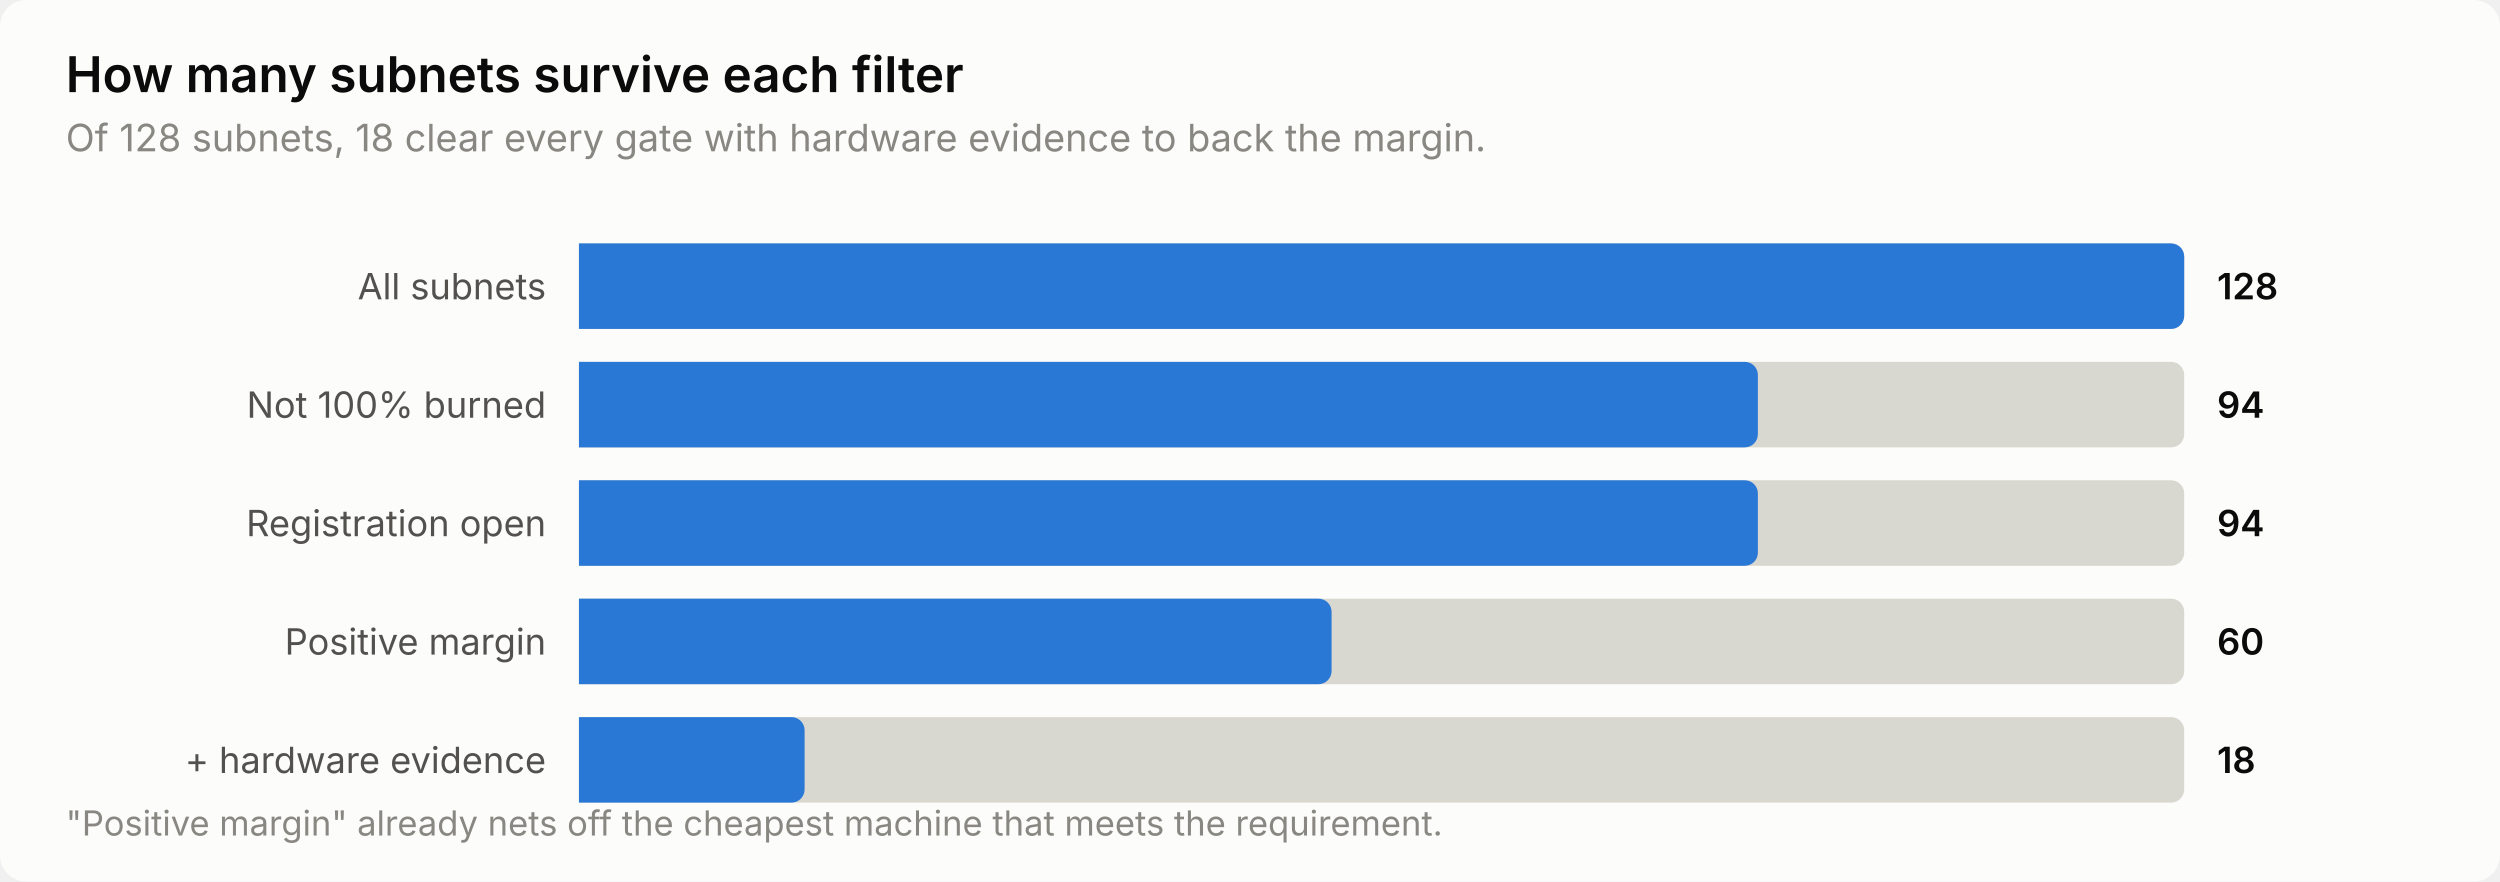
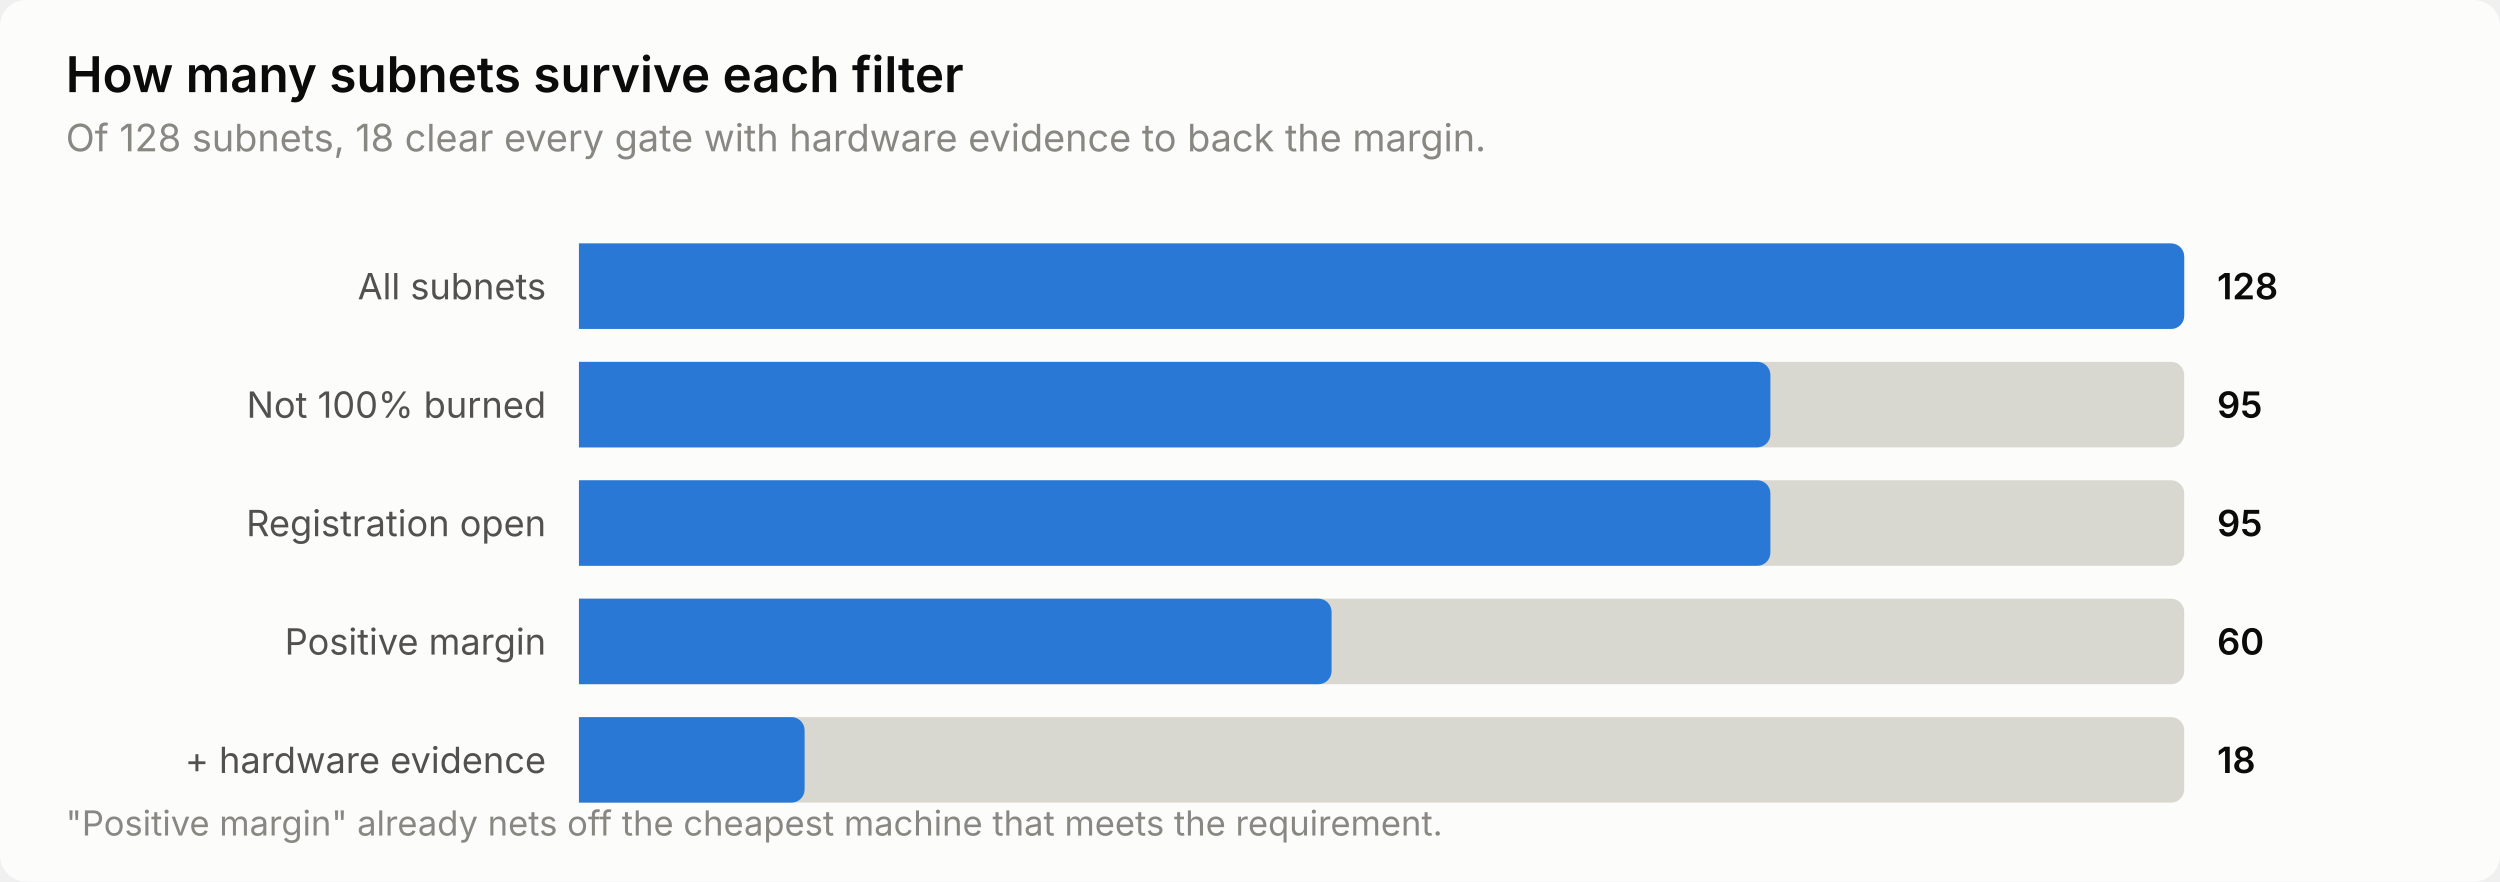
<svg xmlns="http://www.w3.org/2000/svg" width="760" height="268" viewBox="0 0 760 268" role="img" aria-label="How many subnets survive each filter">
  <style>
    text { font-family: system-ui, -apple-system, 'Segoe UI', sans-serif; }
    .t-title { font-size: 15px; font-weight: 600; }
    .t-sub { font-size: 11.5px; }
    .t-lab { font-size: 11px; }
    .t-val { font-size: 11px; font-weight: 600; font-variant-numeric: tabular-nums; }
    .t-tick { font-size: 10.5px; font-variant-numeric: tabular-nums; }

    .surface { fill: #fcfcfb; }
    .ink { fill: #0b0b0b; }
    .ink2 { fill: #52514e; }
    .muted { fill: #898781; }
    .grid { stroke: #e1e0d9; }
    .axis { stroke: #c3c2b7; }
    .accent { fill: #2a78d6; }
    .critical { fill: #d03b3b; }
    .deemph { fill: #d8d7d0; }

    @media (prefers-color-scheme: dark) {
      .surface { fill: #1a1a19; }
      .ink { fill: #ffffff; }
      .ink2 { fill: #c3c2b7; }
      .muted { fill: #898781; }
      .grid { stroke: #2c2c2a; }
      .axis { stroke: #383835; }
      .accent { fill: #3987e5; }
      .deemph { fill: #3a3a37; }
    }
</style>
  <rect class="surface" width="760" height="268" rx="8" />
  <text class="ink t-title" x="20" y="28">How many subnets survive each filter</text>
  <text class="muted t-sub" x="20" y="46">Of 128 subnets, 18 clear every gate with hardware evidence to back the margin.</text>
  <text class="ink2 t-lab" x="166" y="91" text-anchor="end">All subnets</text>
  <path class="deemph" d="M176.0,74.0 H660.0 a4.0,4.0 0 0 1 4.0,4.0 V96.0 a4.0,4.0 0 0 1 -4.0,4.0 H176.0 Z" />
  <path class="accent" d="M176.0,74.0 H660.0 a4.0,4.0 0 0 1 4.0,4.0 V96.0 a4.0,4.0 0 0 1 -4.0,4.0 H176.0 Z" />
  <text class="ink t-val" x="674" y="91">128</text>
  <text class="ink2 t-lab" x="166" y="127" text-anchor="end">Not 100% burned</text>
  <path class="deemph" d="M176.0,110.0 H660.0 a4.0,4.0 0 0 1 4.0,4.0 V132.0 a4.0,4.0 0 0 1 -4.0,4.0 H176.0 Z" />
-   <path class="accent" d="M176.0,110.0 H530.4 a4.0,4.0 0 0 1 4.0,4.0 V132.0 a4.0,4.0 0 0 1 -4.0,4.0 H176.0 Z" />
-   <text class="ink t-val" x="674" y="127">94</text>
+   <path class="accent" d="M176.0,110.0 H534.2 a4.0,4.0 0 0 1 4.0,4.0 V132.0 a4.0,4.0 0 0 1 -4.0,4.0 H176.0 Z" />
+   <text class="ink t-val" x="674" y="127">95</text>
  <text class="ink2 t-lab" x="166" y="163" text-anchor="end">Registration open</text>
  <path class="deemph" d="M176.0,146.0 H660.0 a4.0,4.0 0 0 1 4.0,4.0 V168.0 a4.0,4.0 0 0 1 -4.0,4.0 H176.0 Z" />
-   <path class="accent" d="M176.0,146.0 H530.4 a4.0,4.0 0 0 1 4.0,4.0 V168.0 a4.0,4.0 0 0 1 -4.0,4.0 H176.0 Z" />
-   <text class="ink t-val" x="674" y="163">94</text>
+   <path class="accent" d="M176.0,146.0 H534.2 a4.0,4.0 0 0 1 4.0,4.0 V168.0 a4.0,4.0 0 0 1 -4.0,4.0 H176.0 Z" />
+   <text class="ink t-val" x="674" y="163">95</text>
  <text class="ink2 t-lab" x="166" y="199" text-anchor="end">Positive margin</text>
  <path class="deemph" d="M176.0,182.0 H660.0 a4.0,4.0 0 0 1 4.0,4.0 V204.0 a4.0,4.0 0 0 1 -4.0,4.0 H176.0 Z" />
  <path class="accent" d="M176.0,182.0 H400.8 a4.0,4.0 0 0 1 4.0,4.0 V204.0 a4.0,4.0 0 0 1 -4.0,4.0 H176.0 Z" />
  <text class="ink t-val" x="674" y="199">60</text>
  <text class="ink2 t-lab" x="166" y="235" text-anchor="end">+ hardware evidence</text>
  <path class="deemph" d="M176.0,218.0 H660.0 a4.0,4.0 0 0 1 4.0,4.0 V240.0 a4.0,4.0 0 0 1 -4.0,4.0 H176.0 Z" />
  <path class="accent" d="M176.0,218.0 H240.6 a4.0,4.0 0 0 1 4.0,4.0 V240.0 a4.0,4.0 0 0 1 -4.0,4.0 H176.0 Z" />
  <text class="ink t-val" x="674" y="235">18</text>
  <text class="muted t-tick" x="20" y="254">"Positive margin" already nets off the cheapest machine that meets the requirement.</text>
</svg>
